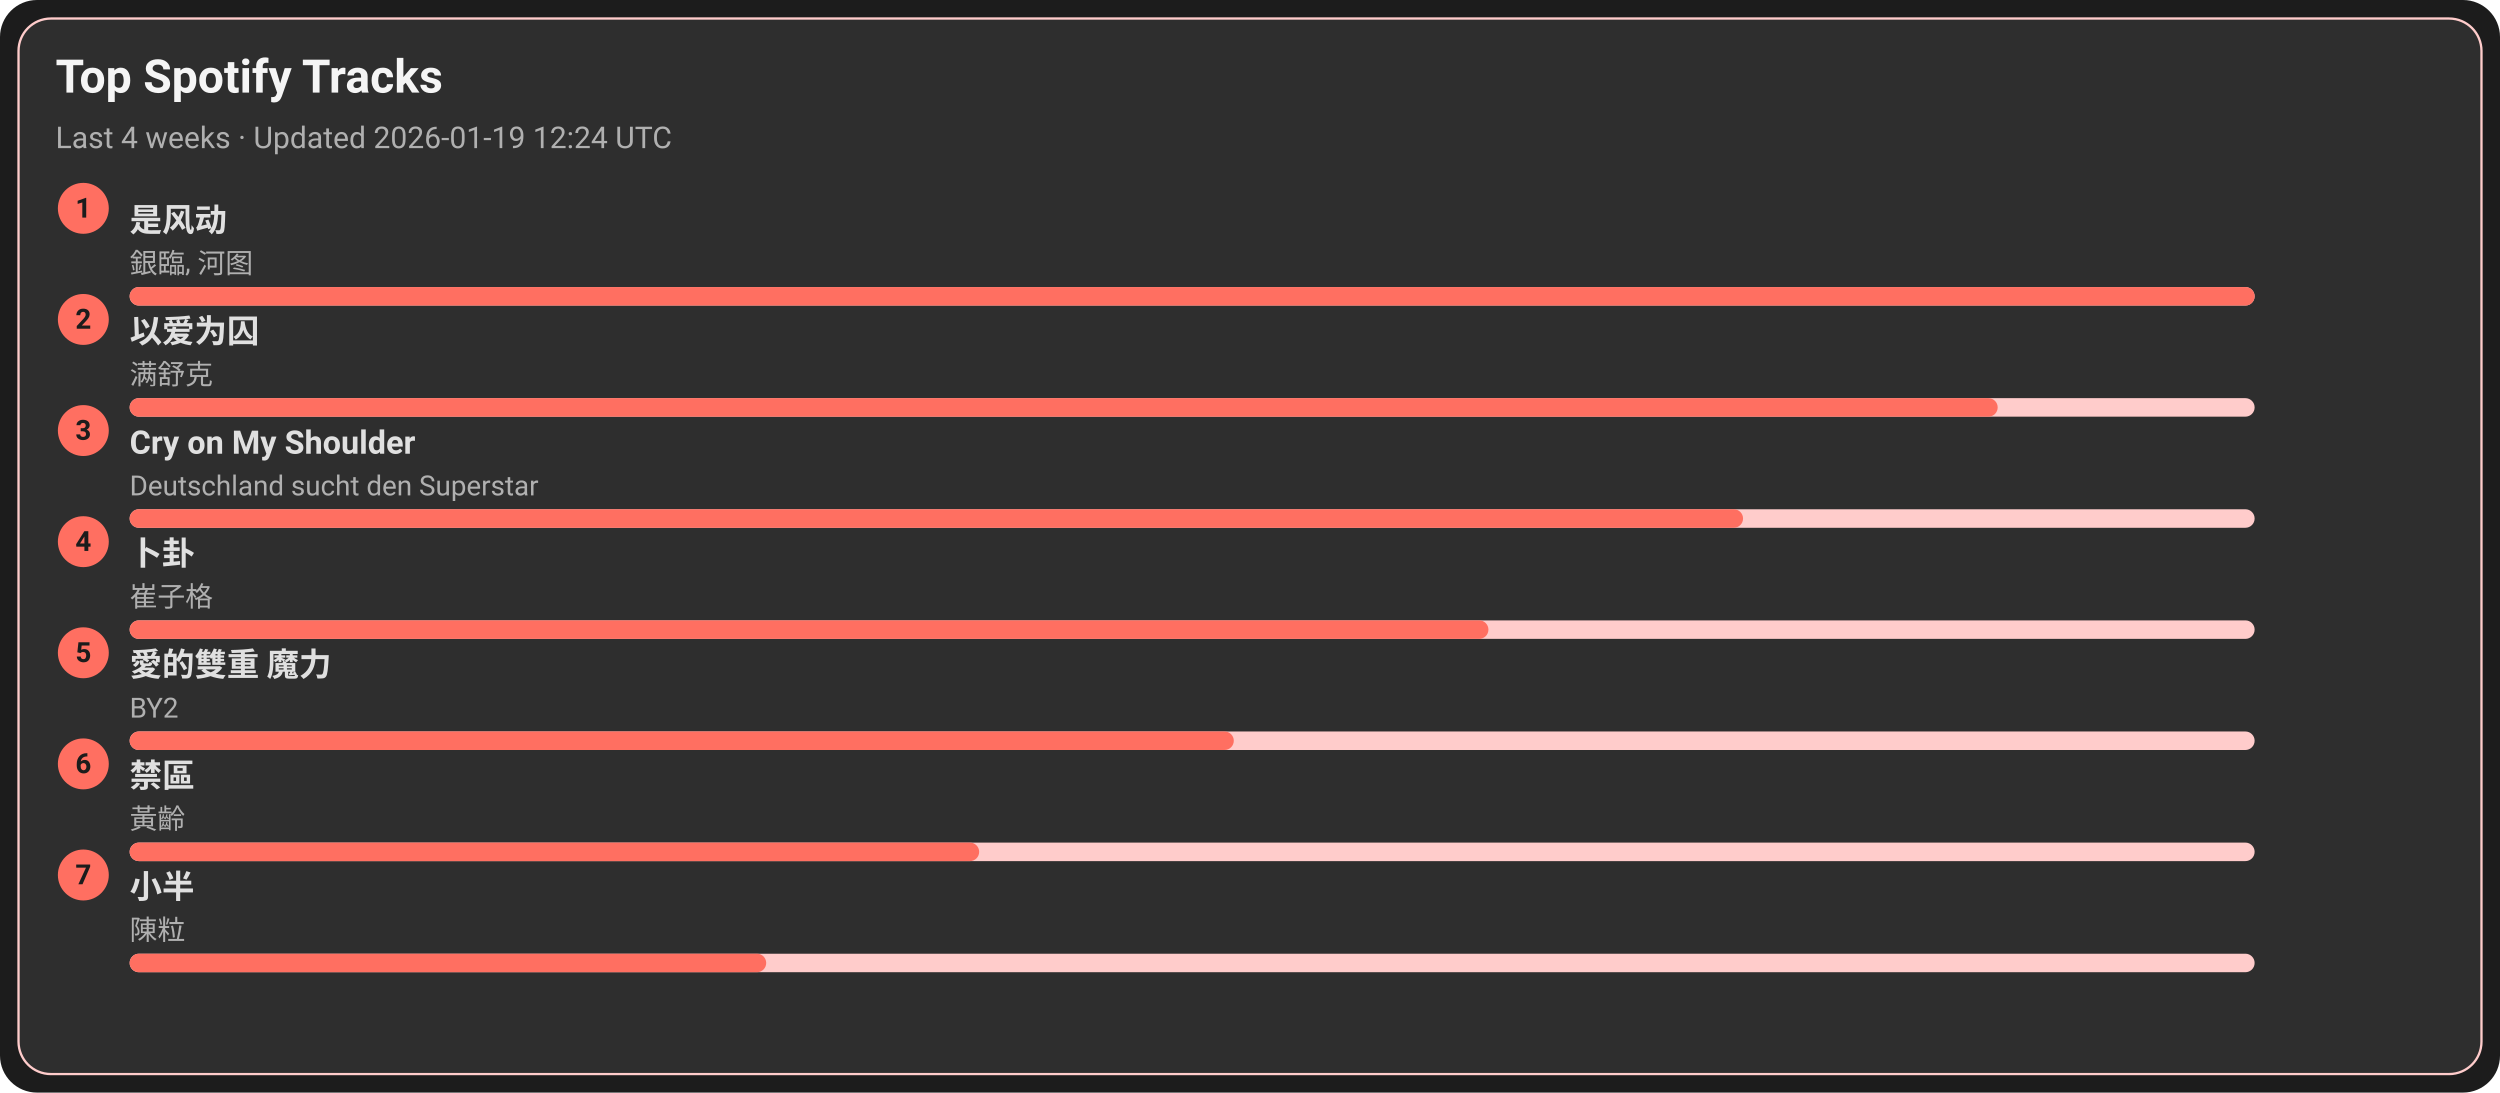
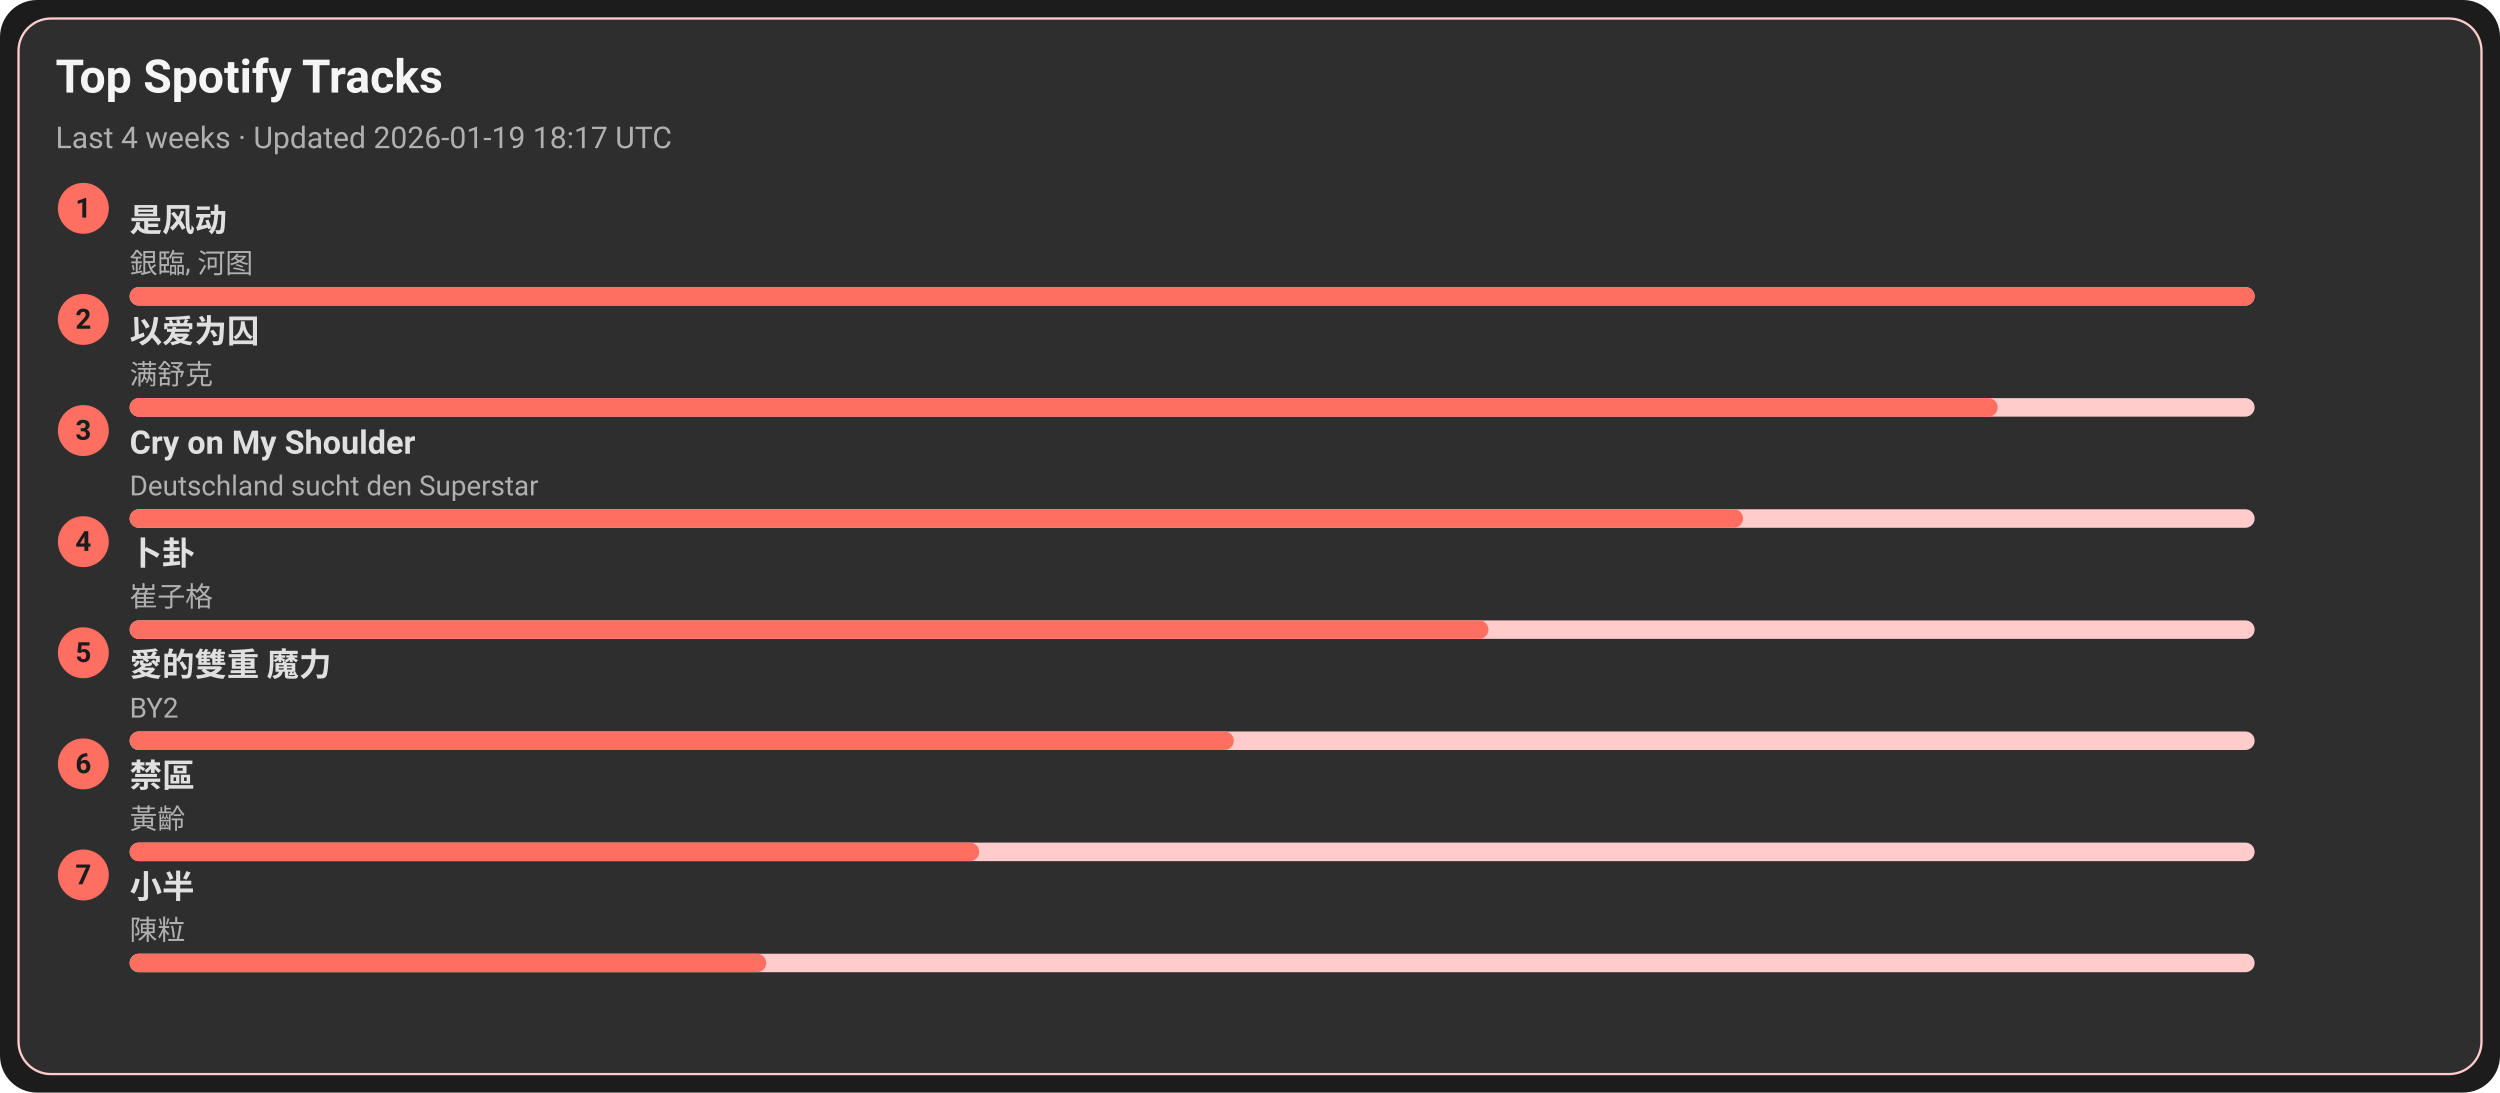
<svg xmlns="http://www.w3.org/2000/svg" width="1080" height="472" viewBox="0 0 1080 472">
  <style>text{font-family:-apple-system,BlinkMacSystemFont,Segoe UI,Roboto,Ubuntu,Helvetica Neue,Arial,Noto Sans,sans-serif}</style>
  <rect width="1080" height="472" rx="16" fill="#1c1c1c" />
  <rect x="8" y="8" width="1064" height="456" rx="14" fill="#2e2e2e" stroke="#ffcccb" />
  <text x="24" y="40" font-size="20" fill="#f5f5f5" font-weight="600">Top Spotify Tracks</text>
-   <text x="24" y="64" font-size="13" fill="#b0b0b0">Last 4 weeks · Updated 2026-01-19 12:24 UTC</text>
+   <text x="24" y="64" font-size="13" fill="#b0b0b0">Last 4 weeks · Updated 2026-01-19 18:17 UTC</text>
  <circle cx="36" cy="90" r="11" fill="#ff6f61" />
  <text x="36" y="94" text-anchor="middle" font-size="12" fill="#1c1c1c" font-weight="700">1</text>
  <a href="https://open.spotify.com/track/3lePQ8c4jq7bTePsXEmslh" target="_blank" rel="noopener noreferrer">
    <text x="56" y="100" font-size="14" fill="#e0e0e0" font-weight="600">是风动</text>
  </a>
  <text x="56" y="118" font-size="12" fill="#b0b0b0">銀臨, 河图</text>
  <rect x="56" y="124" width="918" height="8" rx="4" fill="#ffcccb" />
  <rect x="56" y="124" width="918" height="8" rx="4" fill="#ff6f61" />
  <circle cx="36" cy="138" r="11" fill="#ff6f61" />
  <text x="36" y="142" text-anchor="middle" font-size="12" fill="#1c1c1c" font-weight="700">2</text>
  <a href="https://open.spotify.com/track/0RW2LEfGQK5BaIho6sSLqf" target="_blank" rel="noopener noreferrer">
    <text x="56" y="148" font-size="14" fill="#e0e0e0" font-weight="600">以爱为囚</text>
  </a>
  <text x="56" y="166" font-size="12" fill="#b0b0b0">满舒克</text>
  <rect x="56" y="172" width="918" height="8" rx="4" fill="#ffcccb" />
  <rect x="56" y="172" width="807" height="8" rx="4" fill="#ff6f61" />
  <circle cx="36" cy="186" r="11" fill="#ff6f61" />
  <text x="36" y="190" text-anchor="middle" font-size="12" fill="#1c1c1c" font-weight="700">3</text>
  <a href="https://open.spotify.com/track/6usmG2MoD0C0Lc2pNgCVWV" target="_blank" rel="noopener noreferrer">
    <text x="56" y="196" font-size="14" fill="#e0e0e0" font-weight="600">Cry on My Shoulder</text>
  </a>
  <text x="56" y="214" font-size="12" fill="#b0b0b0">Deutschland sucht den Superstar</text>
  <rect x="56" y="220" width="918" height="8" rx="4" fill="#ffcccb" />
  <rect x="56" y="220" width="697" height="8" rx="4" fill="#ff6f61" />
  <circle cx="36" cy="234" r="11" fill="#ff6f61" />
  <text x="36" y="238" text-anchor="middle" font-size="12" fill="#1c1c1c" font-weight="700">4</text>
  <a href="https://open.spotify.com/track/4ToeYifpQaikbYa7krOD6s" target="_blank" rel="noopener noreferrer">
    <text x="56" y="244" font-size="14" fill="#e0e0e0" font-weight="600">卜卦</text>
  </a>
  <text x="56" y="262" font-size="12" fill="#b0b0b0">崔子格</text>
  <rect x="56" y="268" width="918" height="8" rx="4" fill="#ffcccb" />
  <rect x="56" y="268" width="587" height="8" rx="4" fill="#ff6f61" />
  <circle cx="36" cy="282" r="11" fill="#ff6f61" />
  <text x="36" y="286" text-anchor="middle" font-size="12" fill="#1c1c1c" font-weight="700">5</text>
  <a href="https://open.spotify.com/track/0yYmS4k3R0TTdDhvOBxRVp" target="_blank" rel="noopener noreferrer">
    <text x="56" y="292" font-size="14" fill="#e0e0e0" font-weight="600">愛的雙重 魔力</text>
  </a>
  <text x="56" y="310" font-size="12" fill="#b0b0b0">BY2</text>
  <rect x="56" y="316" width="918" height="8" rx="4" fill="#ffcccb" />
  <rect x="56" y="316" width="477" height="8" rx="4" fill="#ff6f61" />
  <circle cx="36" cy="330" r="11" fill="#ff6f61" />
  <text x="36" y="334" text-anchor="middle" font-size="12" fill="#1c1c1c" font-weight="700">6</text>
  <a href="https://open.spotify.com/track/5HAMeMgu9hGL5a8ZwNz6cp" target="_blank" rel="noopener noreferrer">
    <text x="56" y="340" font-size="14" fill="#e0e0e0" font-weight="600">禁區</text>
  </a>
  <text x="56" y="358" font-size="12" fill="#b0b0b0">黃齡</text>
  <rect x="56" y="364" width="918" height="8" rx="4" fill="#ffcccb" />
  <rect x="56" y="364" width="367" height="8" rx="4" fill="#ff6f61" />
  <circle cx="36" cy="378" r="11" fill="#ff6f61" />
  <text x="36" y="382" text-anchor="middle" font-size="12" fill="#1c1c1c" font-weight="700">7</text>
  <a href="https://open.spotify.com/track/3QxWTqyIT4O9bokIZlNDpo" target="_blank" rel="noopener noreferrer">
    <text x="56" y="388" font-size="14" fill="#e0e0e0" font-weight="600">小半</text>
  </a>
  <text x="56" y="406" font-size="12" fill="#b0b0b0">陳粒</text>
  <rect x="56" y="412" width="918" height="8" rx="4" fill="#ffcccb" />
  <rect x="56" y="412" width="275" height="8" rx="4" fill="#ff6f61" />
</svg>
